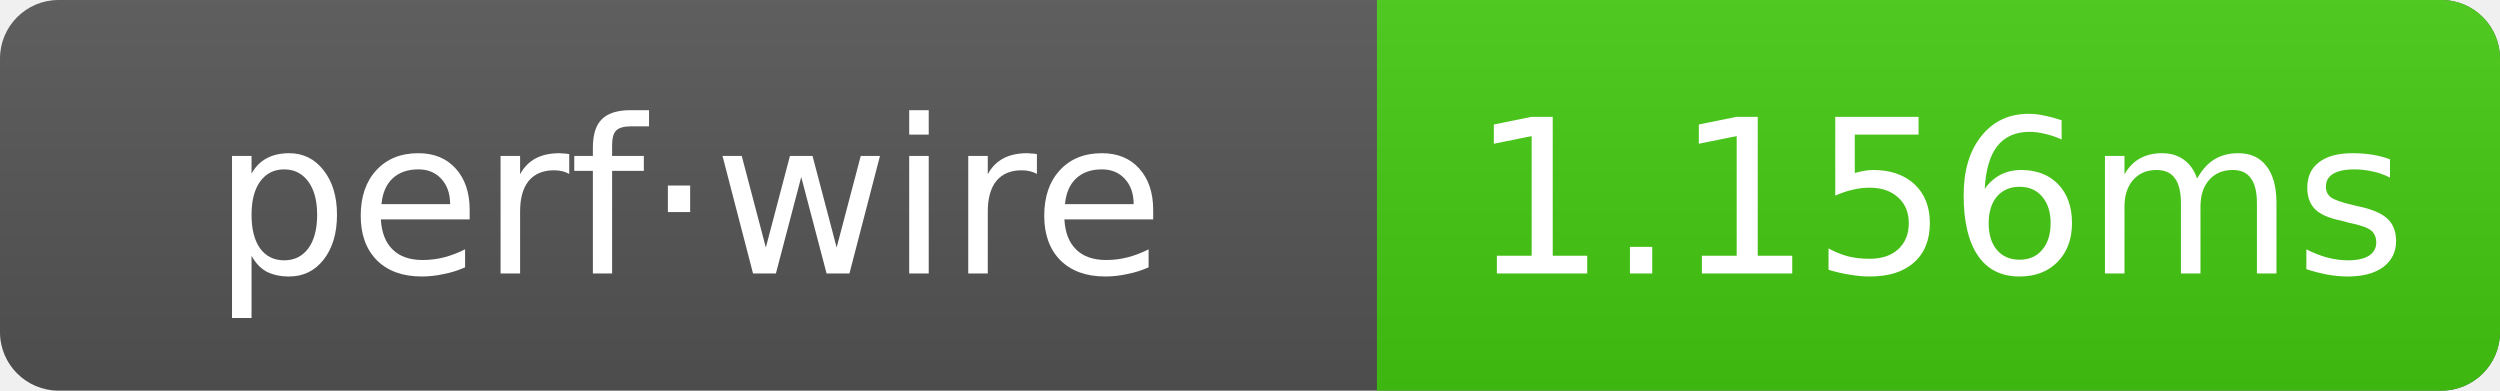
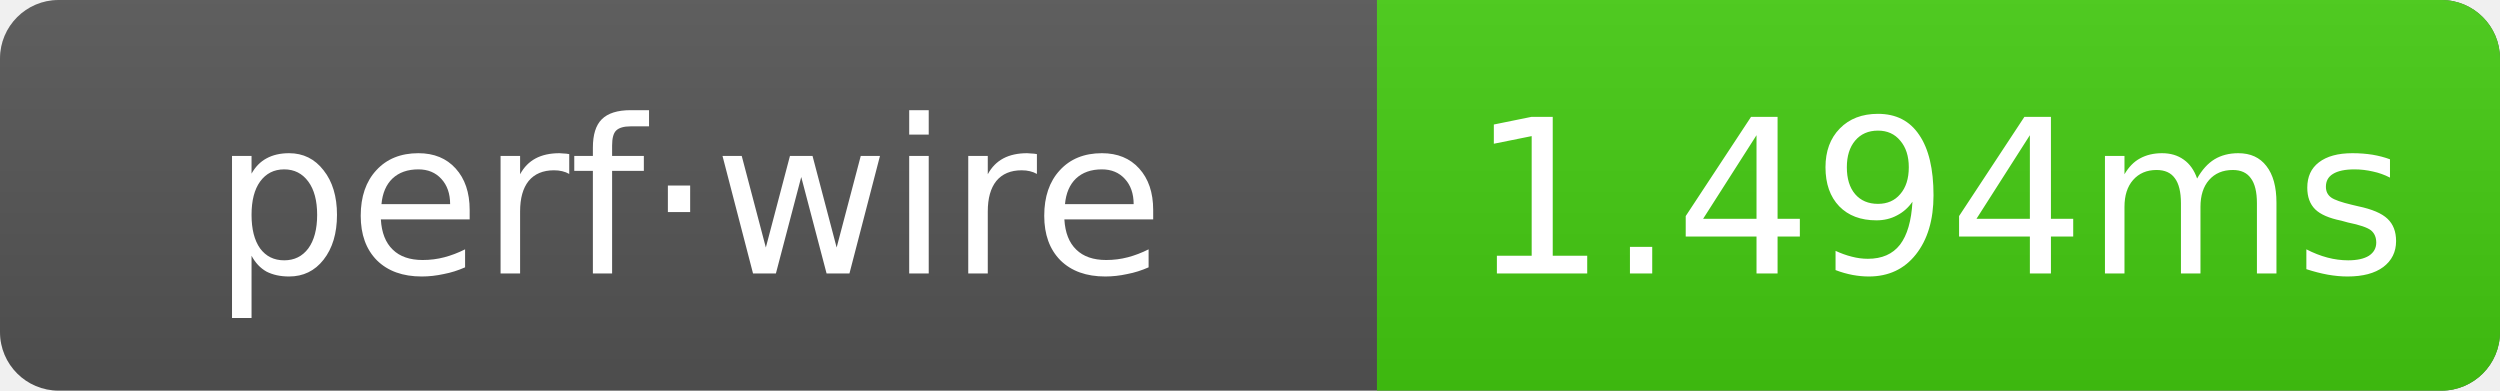
- <svg xmlns="http://www.w3.org/2000/svg" width="128" height="20" role="img" aria-label="perf·wire: 1.156ms">
+ <svg xmlns="http://www.w3.org/2000/svg" width="128" height="20" role="img" aria-label="perf·wire: 1.494ms">
  <linearGradient id="g" x2="0" y2="100%">
    <stop offset="0" stop-color="#bbb" stop-opacity=".1" />
    <stop offset="1" stop-opacity=".1" />
  </linearGradient>
  <clipPath id="r">
    <rect width="128" height="20" rx="3" fill="#fff" />
  </clipPath>
  <g clip-path="url(#r)">
    <rect width="128" height="20" fill="#555" />
    <rect x="70.5" width="57.5" height="20" fill="#4c1" />
    <rect width="128" height="20" fill="url(#g)" />
  </g>
  <g text-anchor="middle" font-family="Verdana,Geneva,DejaVu Sans,sans-serif" font-size="11" fill="#fff">
    <text x="35.25" y="14">perf·wire</text>
-     <text x="99.25" y="14">1.156ms</text>
+     <text x="99.25" y="14">1.494ms</text>
  </g>
</svg>
